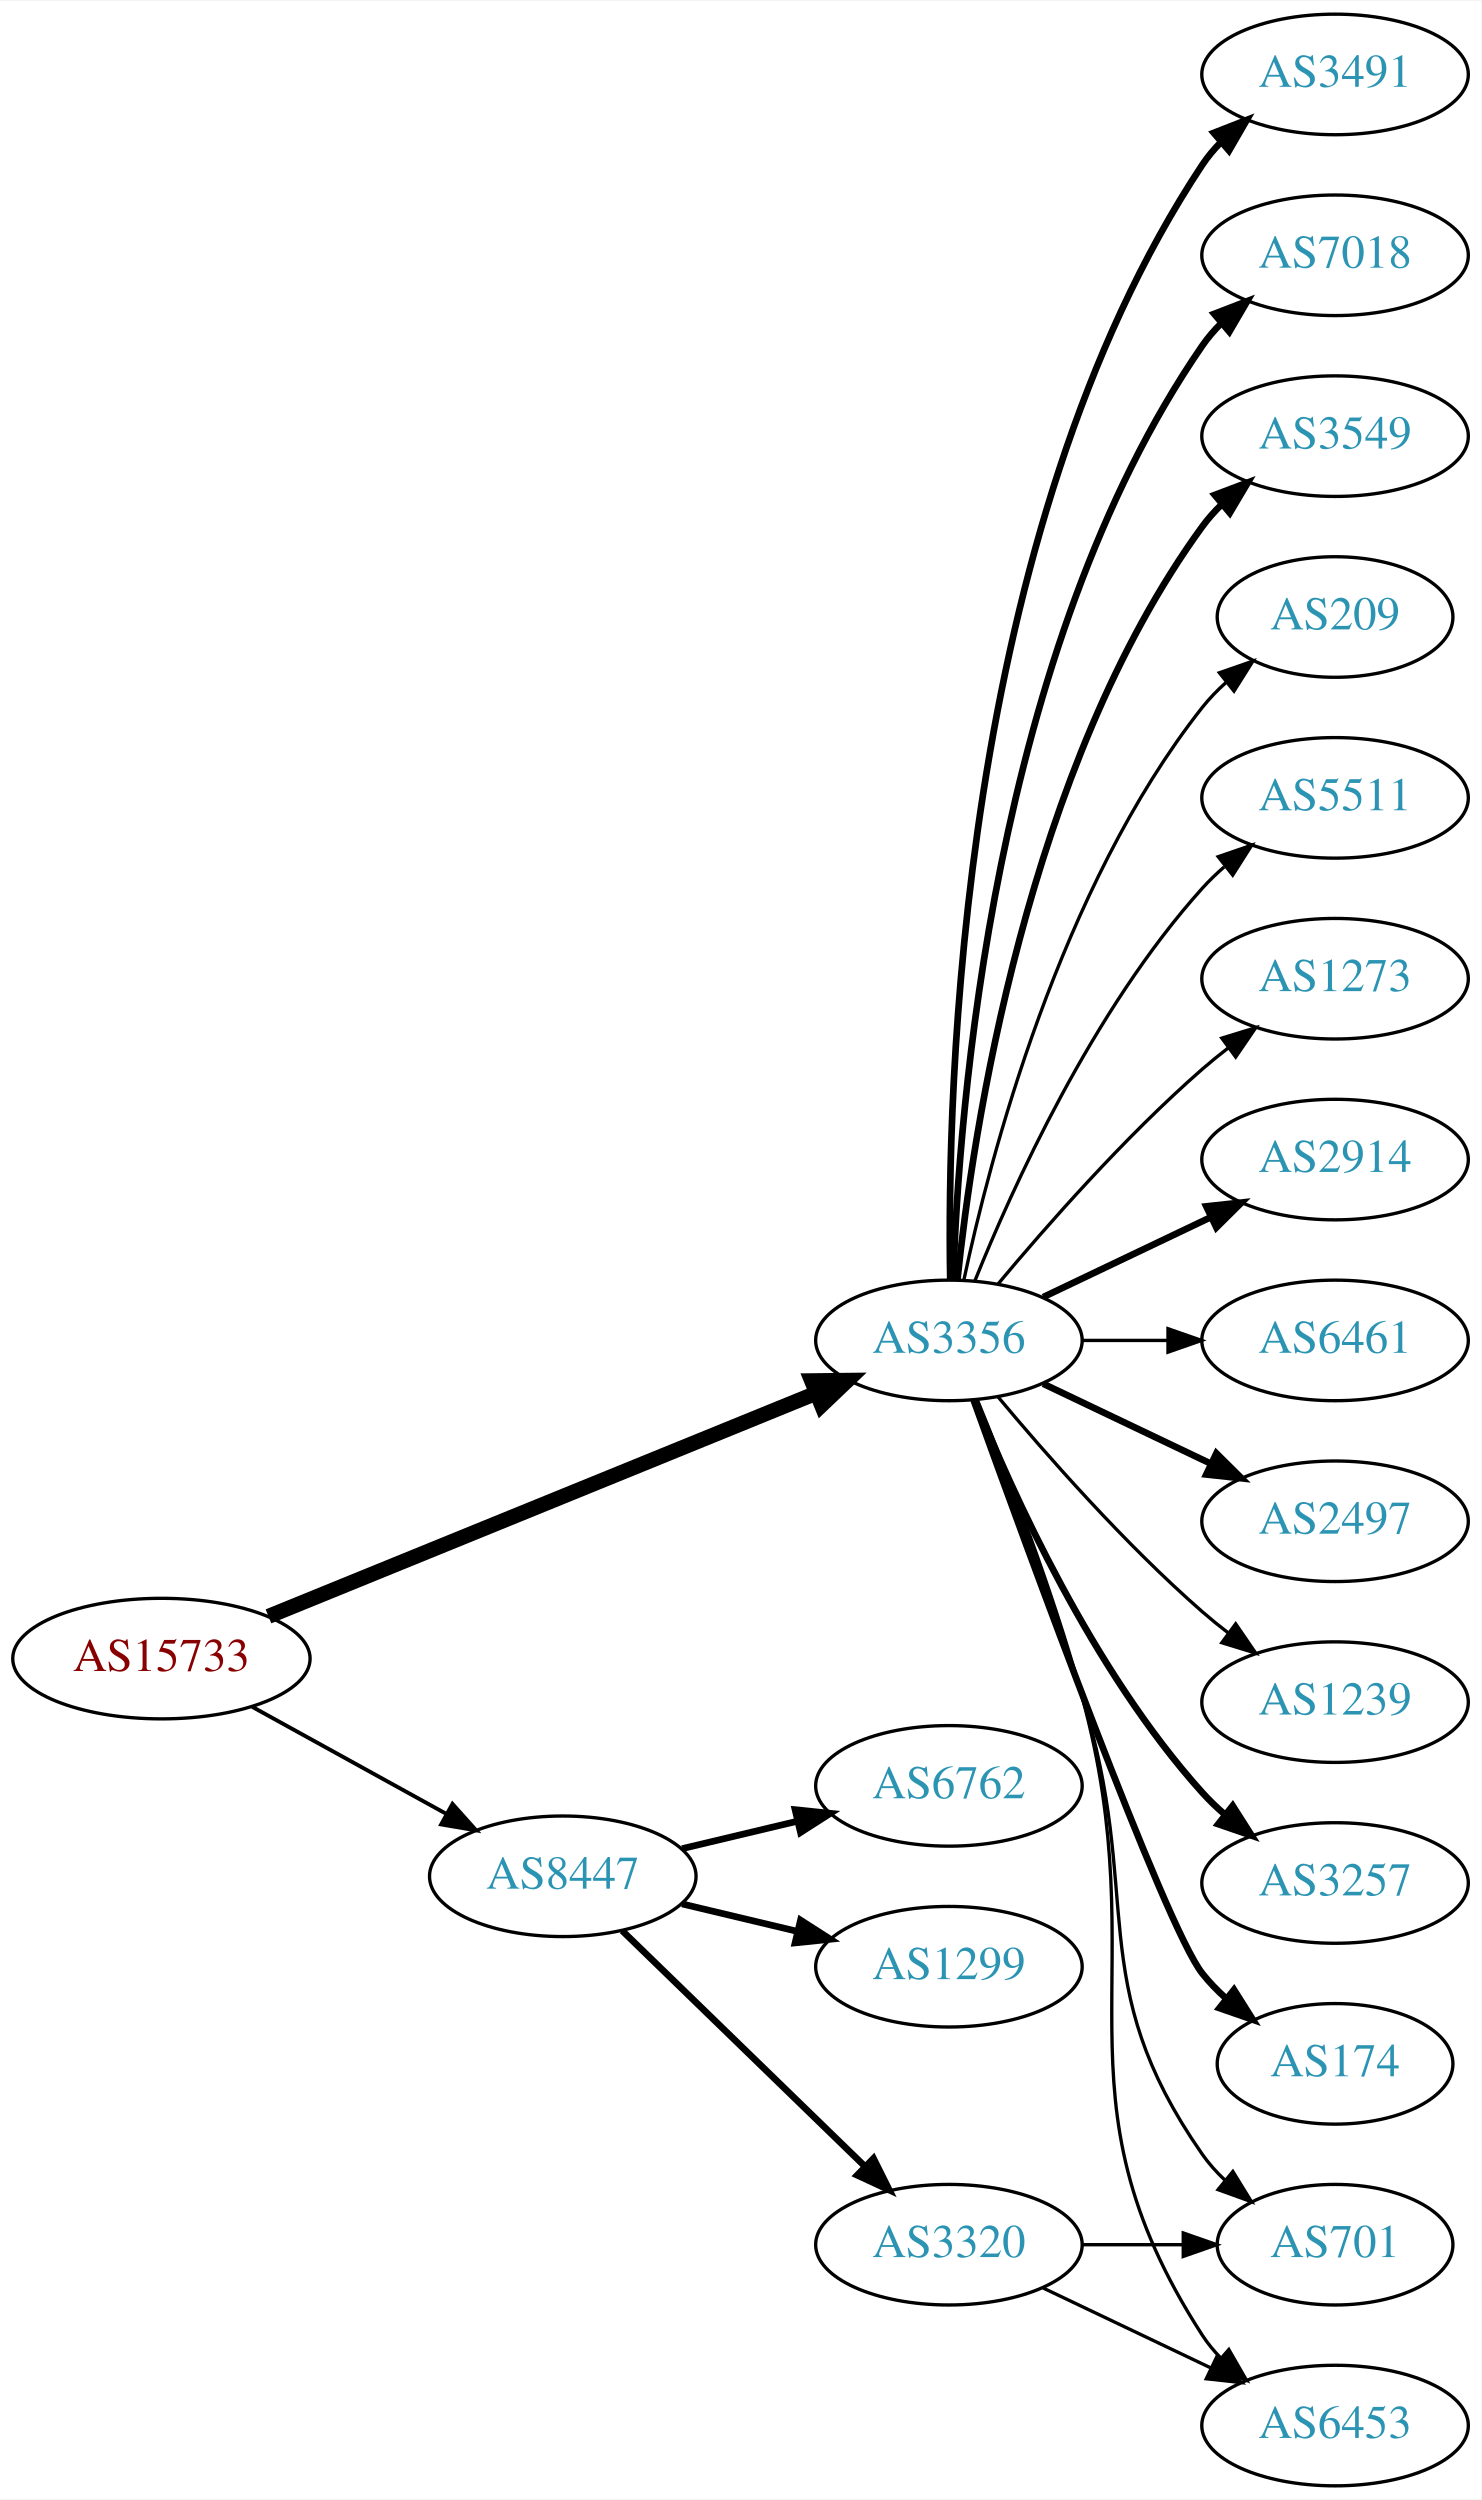
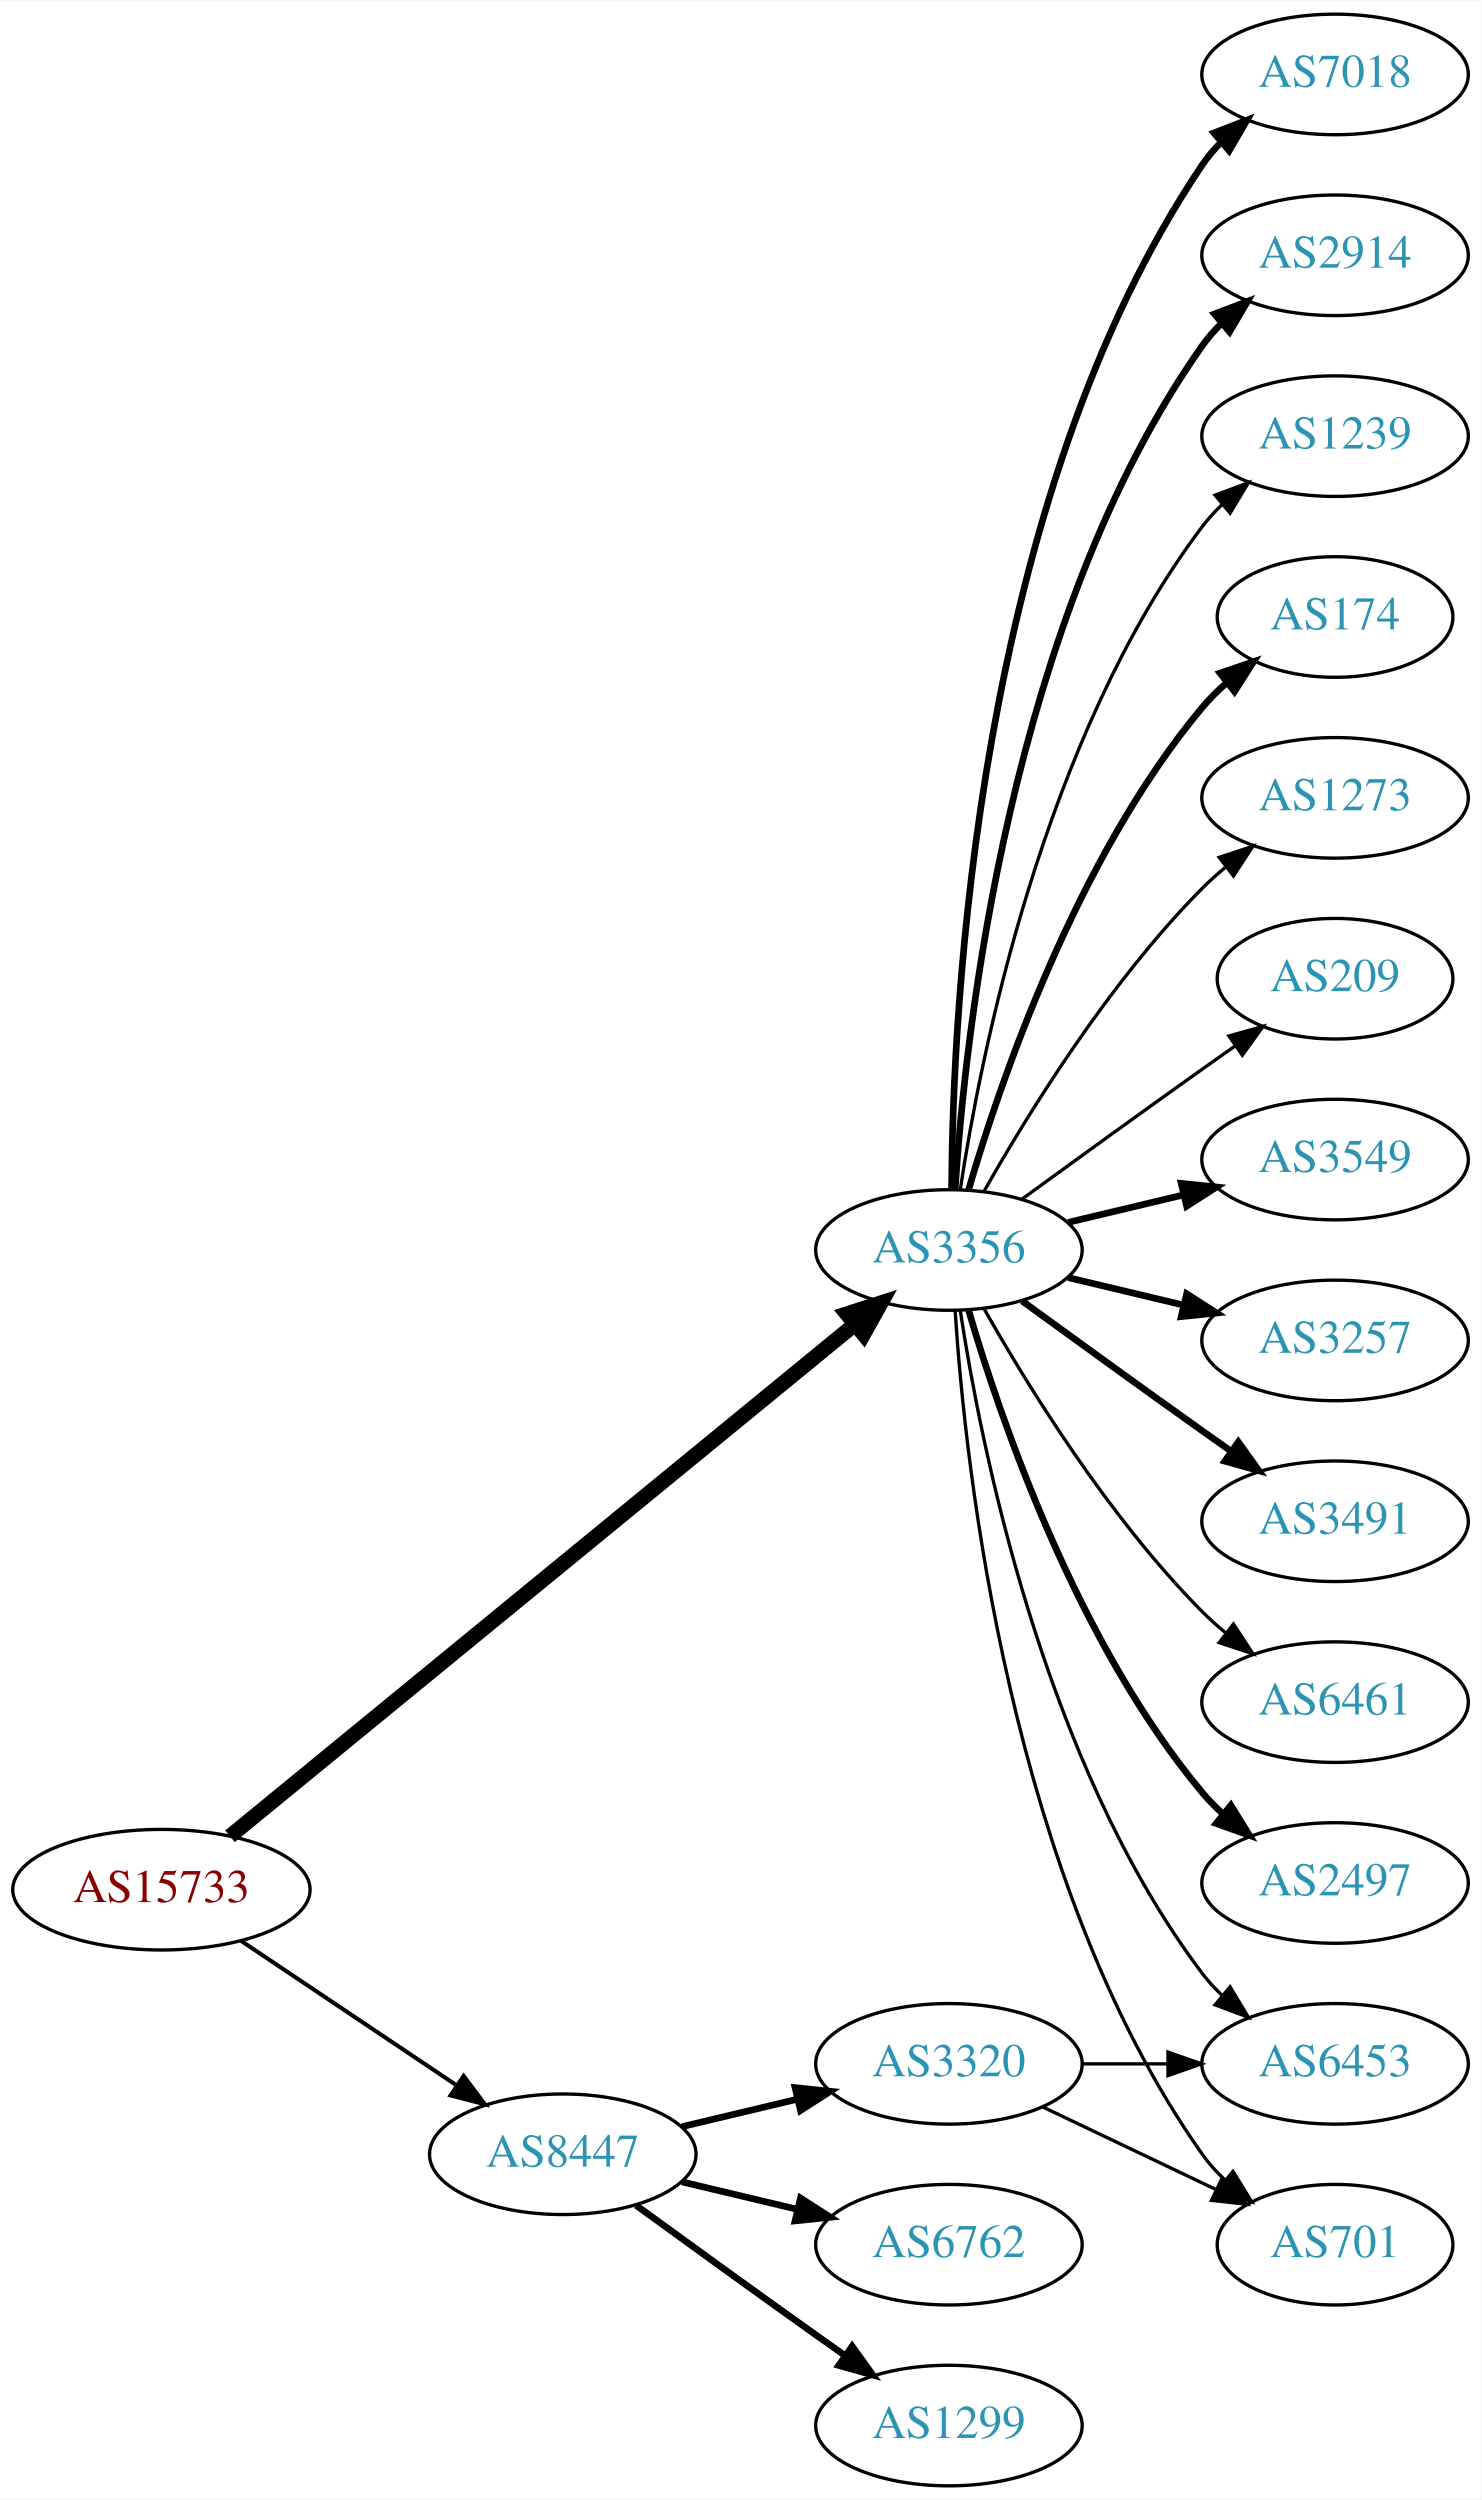
<svg xmlns="http://www.w3.org/2000/svg" xmlns:xlink="http://www.w3.org/1999/xlink" width="442pt" height="746pt" viewBox="0.00 0.00 442.27 746.00">
  <g id="graph0" class="graph" transform="scale(1 1) rotate(0) translate(4 742)">
    <polygon fill="white" stroke="none" points="-4,4 -4,-742 438.271,-742 438.271,4 -4,4" />
    <g id="node1" class="node">
      <g id="a_node1">
        <a xlink:href="/asn/15733" xlink:title="AS15733 ~ Corporate Datacenter Austria [AT]">
-           <ellipse fill="#ffffff" stroke="black" cx="44.196" cy="-247" rx="44.393" ry="18" />
-           <text text-anchor="middle" x="44.196" y="-243.3" font-family="Times,serif" font-size="14.00" fill="#880000">AS15733</text>
+           <ellipse fill="#ffffff" stroke="black" cx="44.196" cy="-178" rx="44.393" ry="18" />
+           <text text-anchor="middle" x="44.196" y="-174.3" font-family="Times,serif" font-size="14.00" fill="#880000">AS15733</text>
        </a>
      </g>
    </g>
    <g id="node2" class="node">
      <g id="a_node2">
        <a xlink:href="/asn/3356" xlink:title="AS3356 ~ Level 3 Parent, LLC [US]">
-           <ellipse fill="#ffffff" stroke="black" cx="279.332" cy="-342" rx="39.794" ry="18" />
-           <text text-anchor="middle" x="279.332" y="-338.3" font-family="Times,serif" font-size="14.00" fill="#2c94b3">AS3356</text>
+           <ellipse fill="#ffffff" stroke="black" cx="279.332" cy="-369" rx="39.794" ry="18" />
+           <text text-anchor="middle" x="279.332" y="-365.3" font-family="Times,serif" font-size="14.00" fill="#2c94b3">AS3356</text>
        </a>
      </g>
    </g>
    <g id="edge1" class="edge">
-       <path fill="none" stroke="black" stroke-width="4.5" d="M76.155,-259.615C118.362,-276.814 193.943,-307.613 239.778,-326.29" />
-       <polygon fill="black" stroke="black" stroke-width="4.5" points="238.338,-329.955 249.084,-330.082 241.309,-322.662 238.338,-329.955" />
+       <path fill="none" stroke="black" stroke-width="4.5" d="M64.672,-193.956C106.174,-227.957 203.413,-307.622 251.053,-346.652" />
+       <polygon fill="black" stroke="black" stroke-width="4.5" points="248.844,-349.932 259.075,-353.224 253.835,-343.84 248.844,-349.932" />
    </g>
    <g id="node3" class="node">
      <g id="a_node3">
        <a xlink:href="/asn/8447" xlink:title="AS8447 ~ A1 Telekom Austria AG [AT]">
-           <ellipse fill="#ffffff" stroke="black" cx="164.039" cy="-182" rx="39.794" ry="18" />
-           <text text-anchor="middle" x="164.039" y="-178.3" font-family="Times,serif" font-size="14.00" fill="#2c94b3">AS8447</text>
+           <ellipse fill="#ffffff" stroke="black" cx="164.039" cy="-99" rx="39.794" ry="18" />
+           <text text-anchor="middle" x="164.039" y="-95.3" font-family="Times,serif" font-size="14.00" fill="#2c94b3">AS8447</text>
        </a>
      </g>
    </g>
    <g id="edge2" class="edge">
-       <path fill="none" stroke="black" stroke-width="1.174" d="M71.349,-232.574C88.403,-223.168 110.827,-210.799 129.231,-200.648" />
-       <polygon fill="black" stroke="black" stroke-width="1.174" points="131.103,-203.612 138.169,-195.718 127.722,-197.483 131.103,-203.612" />
+       <path fill="none" stroke="black" stroke-width="1.227" d="M67.917,-162.768C86.211,-150.504 112.106,-133.144 132.26,-119.634" />
+       <polygon fill="black" stroke="black" stroke-width="1.227" points="134.43,-122.393 140.787,-113.917 130.532,-116.579 134.43,-122.393" />
    </g>
    <g id="node4" class="node">
      <g id="a_node4">
-         <a xlink:href="/asn/2914" xlink:title="AS2914 ~ NTT America, Inc. [US]">
+         <a xlink:href="/asn/3549" xlink:title="AS3549 ~ Level 3 Parent, LLC [US]">
          <ellipse fill="#ffffff" stroke="black" cx="394.625" cy="-396" rx="39.794" ry="18" />
-           <text text-anchor="middle" x="394.625" y="-392.3" font-family="Times,serif" font-size="14.00" fill="#2c94b3">AS2914</text>
+           <text text-anchor="middle" x="394.625" y="-392.3" font-family="Times,serif" font-size="14.00" fill="#2c94b3">AS3549</text>
        </a>
      </g>
    </g>
    <g id="edge3" class="edge">
-       <path fill="none" stroke="black" stroke-width="2" d="M307.468,-354.934C322.462,-362.081 341.283,-371.052 357.506,-378.785" />
-       <polygon fill="black" stroke="black" stroke-width="2" points="356.177,-382.028 366.71,-383.171 359.188,-375.709 356.177,-382.028" />
+       <path fill="none" stroke="black" stroke-width="2" d="M314.939,-377.248C325.81,-379.838 337.964,-382.735 349.407,-385.462" />
+       <polygon fill="black" stroke="black" stroke-width="2" points="348.69,-388.889 359.229,-387.803 350.313,-382.08 348.69,-388.889" />
    </g>
    <g id="node5" class="node">
      <g id="a_node5">
-         <a xlink:href="/asn/6461" xlink:title="AS6461 ~ Zayo Bandwidth [US]">
+         <a xlink:href="/asn/3257" xlink:title="AS3257 ~ GTT [DE]">
          <ellipse fill="#ffffff" stroke="black" cx="394.625" cy="-342" rx="39.794" ry="18" />
-           <text text-anchor="middle" x="394.625" y="-338.3" font-family="Times,serif" font-size="14.00" fill="#2c94b3">AS6461</text>
+           <text text-anchor="middle" x="394.625" y="-338.3" font-family="Times,serif" font-size="14.00" fill="#2c94b3">AS3257</text>
        </a>
      </g>
    </g>
    <g id="edge4" class="edge">
-       <path fill="none" stroke="black" d="M319.004,-342C327.207,-342 335.971,-342 344.503,-342" />
-       <polygon fill="black" stroke="black" points="344.742,-345.5 354.742,-342 344.742,-338.5 344.742,-345.5" />
+       <path fill="none" stroke="black" stroke-width="2" d="M314.939,-360.752C325.81,-358.162 337.964,-355.265 349.407,-352.538" />
+       <polygon fill="black" stroke="black" stroke-width="2" points="350.313,-355.92 359.229,-350.197 348.69,-349.111 350.313,-355.92" />
    </g>
    <g id="node6" class="node">
      <g id="a_node6">
+         <a xlink:href="/asn/3491" xlink:title="AS3491 ~ PCCW Global, Inc. [US]">
+           <ellipse fill="#ffffff" stroke="black" cx="394.625" cy="-288" rx="39.794" ry="18" />
+           <text text-anchor="middle" x="394.625" y="-284.3" font-family="Times,serif" font-size="14.00" fill="#2c94b3">AS3491</text>
+         </a>
+       </g>
+     </g>
+     <g id="edge5" class="edge">
+       <path fill="none" stroke="black" stroke-width="2" d="M301.18,-353.778C316.114,-342.909 336.727,-327.975 354.978,-315 357.799,-312.995 360.742,-310.915 363.69,-308.841" />
+       <polygon fill="black" stroke="black" stroke-width="2" points="365.736,-311.681 371.914,-303.074 361.717,-305.95 365.736,-311.681" />
+     </g>
+     <g id="node7" class="node">
+       <g id="a_node7">
+         <a xlink:href="/asn/6461" xlink:title="AS6461 ~ ZAYO-6461 [US]">
+           <ellipse fill="#ffffff" stroke="black" cx="394.625" cy="-234" rx="39.794" ry="18" />
+           <text text-anchor="middle" x="394.625" y="-230.3" font-family="Times,serif" font-size="14.00" fill="#2c94b3">AS6461</text>
+         </a>
+       </g>
+     </g>
+     <g id="edge6" class="edge">
+       <path fill="none" stroke="black" d="M289.791,-351.51C302.573,-328.904 327.005,-289.114 354.978,-261 357.089,-258.879 359.385,-256.812 361.77,-254.829" />
+       <polygon fill="black" stroke="black" points="364.286,-257.31 370.086,-248.444 360.023,-251.758 364.286,-257.31" />
+     </g>
+     <g id="node8" class="node">
+       <g id="a_node8">
+         <a xlink:href="/asn/2497" xlink:title="AS2497 ~ Internet Initiative Japan Inc. [JP]">
+           <ellipse fill="#ffffff" stroke="black" cx="394.625" cy="-180" rx="39.794" ry="18" />
+           <text text-anchor="middle" x="394.625" y="-176.3" font-family="Times,serif" font-size="14.00" fill="#2c94b3">AS2497</text>
+         </a>
+       </g>
+     </g>
+     <g id="edge7" class="edge">
+       <path fill="none" stroke="black" stroke-width="2" d="M285.206,-350.998C294.52,-319.156 317.336,-252.019 354.978,-207 356.848,-204.763 358.947,-202.626 361.173,-200.604" />
+       <polygon fill="black" stroke="black" stroke-width="2" points="363.52,-203.207 369.092,-194.196 359.116,-197.766 363.52,-203.207" />
+     </g>
+     <g id="node9" class="node">
+       <g id="a_node9">
+         <a xlink:href="/asn/7018" xlink:title="AS7018 ~ AT&amp;T Services, Inc. [US]">
+           <ellipse fill="#ffffff" stroke="black" cx="394.625" cy="-720" rx="39.794" ry="18" />
+           <text text-anchor="middle" x="394.625" y="-716.3" font-family="Times,serif" font-size="14.00" fill="#2c94b3">AS7018</text>
+         </a>
+       </g>
+     </g>
+     <g id="edge8" class="edge">
+       <path fill="none" stroke="black" stroke-width="2" d="M280.129,-387.265C280.409,-439.599 287.324,-592.764 354.978,-693 356.609,-695.417 358.535,-697.684 360.641,-699.796" />
+       <polygon fill="black" stroke="black" stroke-width="2" points="358.46,-702.536 368.335,-706.373 363.008,-697.215 358.46,-702.536" />
+     </g>
+     <g id="node10" class="node">
+       <g id="a_node10">
+         <a xlink:href="/asn/2914" xlink:title="AS2914 ~ NTT America, Inc. [US]">
+           <ellipse fill="#ffffff" stroke="black" cx="394.625" cy="-666" rx="39.794" ry="18" />
+           <text text-anchor="middle" x="394.625" y="-662.3" font-family="Times,serif" font-size="14.00" fill="#2c94b3">AS2914</text>
+         </a>
+       </g>
+     </g>
+     <g id="edge9" class="edge">
+       <path fill="none" stroke="black" stroke-width="2" d="M281.187,-387.185C284.18,-433.425 297.427,-557.589 354.978,-639 356.661,-641.381 358.624,-643.622 360.757,-645.716" />
+       <polygon fill="black" stroke="black" stroke-width="2" points="358.603,-648.478 368.5,-652.259 363.121,-643.132 358.603,-648.478" />
+     </g>
+     <g id="node11" class="node">
+       <g id="a_node11">
+         <a xlink:href="/asn/1239" xlink:title="AS1239 ~ Sprint [US]">
+           <ellipse fill="#ffffff" stroke="black" cx="394.625" cy="-612" rx="39.794" ry="18" />
+           <text text-anchor="middle" x="394.625" y="-608.3" font-family="Times,serif" font-size="14.00" fill="#2c94b3">AS1239</text>
+         </a>
+       </g>
+     </g>
+     <g id="edge10" class="edge">
+       <path fill="none" stroke="black" d="M282.708,-386.986C288.682,-426.422 307.393,-521.995 354.978,-585 356.735,-587.327 358.752,-589.529 360.922,-591.596" />
+       <polygon fill="black" stroke="black" points="358.806,-594.389 368.734,-598.088 363.28,-589.005 358.806,-594.389" />
+     </g>
+     <g id="node12" class="node">
+       <g id="a_node12">
        <a xlink:href="/asn/701" xlink:title="AS701 ~ UUNET [US]">
          <ellipse fill="#ffffff" stroke="black" cx="394.625" cy="-72" rx="35.194" ry="18" />
          <text text-anchor="middle" x="394.625" y="-68.3" font-family="Times,serif" font-size="14.00" fill="#2c94b3">AS701</text>
        </a>
      </g>
    </g>
-     <g id="edge5" class="edge">
-       <path fill="none" stroke="black" d="M287.408,-324.168C295.578,-303.242 309.15,-267.405 318.978,-236 337.781,-175.917 318.966,-150.639 354.978,-99 356.898,-96.248 359.194,-93.684 361.696,-91.32" />
-       <polygon fill="black" stroke="black" points="364.113,-93.865 369.654,-84.835 359.691,-88.439 364.113,-93.865" />
-     </g>
-     <g id="node7" class="node">
-       <g id="a_node7">
-         <a xlink:href="/asn/2497" xlink:title="AS2497 ~ Internet Initiative Japan Inc. [JP]">
-           <ellipse fill="#ffffff" stroke="black" cx="394.625" cy="-288" rx="39.794" ry="18" />
-           <text text-anchor="middle" x="394.625" y="-284.3" font-family="Times,serif" font-size="14.00" fill="#2c94b3">AS2497</text>
-         </a>
-       </g>
-     </g>
-     <g id="edge6" class="edge">
-       <path fill="none" stroke="black" stroke-width="2" d="M307.468,-329.066C322.462,-321.919 341.283,-312.948 357.506,-305.215" />
-       <polygon fill="black" stroke="black" stroke-width="2" points="359.188,-308.291 366.71,-300.829 356.177,-301.972 359.188,-308.291" />
-     </g>
-     <g id="node8" class="node">
-       <g id="a_node8">
-         <a xlink:href="/asn/6453" xlink:title="AS6453 ~ TATA COMMUNICATIONS (AMERICA) INC [US]">
-           <ellipse fill="#ffffff" stroke="black" cx="394.625" cy="-18" rx="39.794" ry="18" />
-           <text text-anchor="middle" x="394.625" y="-14.3" font-family="Times,serif" font-size="14.00" fill="#2c94b3">AS6453</text>
-         </a>
-       </g>
-     </g>
-     <g id="edge7" class="edge">
-       <path fill="none" stroke="black" d="M287.803,-324.284C296.345,-303.467 310.266,-267.733 318.978,-236 341.849,-152.699 308.098,-117.556 354.978,-45 356.56,-42.551 358.451,-40.261 360.533,-38.132" />
-       <polygon fill="black" stroke="black" points="362.902,-40.711 368.181,-31.525 358.326,-35.414 362.902,-40.711" />
-     </g>
-     <g id="node9" class="node">
-       <g id="a_node9">
-         <a xlink:href="/asn/1239" xlink:title="AS1239 ~ Sprint [US]">
-           <ellipse fill="#ffffff" stroke="black" cx="394.625" cy="-234" rx="39.794" ry="18" />
-           <text text-anchor="middle" x="394.625" y="-230.3" font-family="Times,serif" font-size="14.00" fill="#2c94b3">AS1239</text>
-         </a>
-       </g>
-     </g>
-     <g id="edge8" class="edge">
-       <path fill="none" stroke="black" d="M293.962,-325.183C308.244,-308.071 331.791,-281.255 354.978,-261 357.444,-258.846 360.082,-256.706 362.78,-254.628" />
-       <polygon fill="black" stroke="black" points="364.953,-257.375 370.934,-248.63 360.805,-251.736 364.953,-257.375" />
-     </g>
-     <g id="node10" class="node">
-       <g id="a_node10">
-         <a xlink:href="/asn/3257" xlink:title="AS3257 ~ GTT [DE]">
-           <ellipse fill="#ffffff" stroke="black" cx="394.625" cy="-180" rx="39.794" ry="18" />
-           <text text-anchor="middle" x="394.625" y="-176.3" font-family="Times,serif" font-size="14.00" fill="#2c94b3">AS3257</text>
-         </a>
-       </g>
-     </g>
-     <g id="edge9" class="edge">
-       <path fill="none" stroke="black" stroke-width="2" d="M287.079,-324.213C298.13,-296.757 322.184,-243.422 354.978,-207 356.98,-204.776 359.199,-202.637 361.532,-200.603" />
-       <polygon fill="black" stroke="black" stroke-width="2" points="364.062,-203.065 369.751,-194.127 359.73,-197.567 364.062,-203.065" />
-     </g>
-     <g id="node11" class="node">
-       <g id="a_node11">
-         <a xlink:href="/asn/174" xlink:title="AS174 ~ Cogent Communications [US]">
-           <ellipse fill="#ffffff" stroke="black" cx="394.625" cy="-126" rx="35.194" ry="18" />
-           <text text-anchor="middle" x="394.625" y="-122.3" font-family="Times,serif" font-size="14.00" fill="#2c94b3">AS174</text>
-         </a>
-       </g>
-     </g>
-     <g id="edge10" class="edge">
-       <path fill="none" stroke="black" stroke-width="2" d="M286.705,-324.175C302.646,-279.849 343.771,-167.188 354.978,-153 357.058,-150.367 359.463,-147.884 362.036,-145.572" />
-       <polygon fill="black" stroke="black" stroke-width="2" points="364.447,-148.127 370.099,-139.165 360.092,-142.646 364.447,-148.127" />
-     </g>
-     <g id="node12" class="node">
-       <g id="a_node12">
-         <a xlink:href="/asn/3491" xlink:title="AS3491 ~ PCCW Global, Inc. [US]">
-           <ellipse fill="#ffffff" stroke="black" cx="394.625" cy="-720" rx="39.794" ry="18" />
-           <text text-anchor="middle" x="394.625" y="-716.3" font-family="Times,serif" font-size="14.00" fill="#2c94b3">AS3491</text>
-         </a>
-       </g>
-     </g>
    <g id="edge11" class="edge">
-       <path fill="none" stroke="black" stroke-width="2" d="M279.716,-360.174C278.722,-415.237 282.188,-583.165 354.978,-693 356.589,-695.431 358.5,-697.707 360.596,-699.826" />
-       <polygon fill="black" stroke="black" stroke-width="2" points="358.404,-702.557 368.271,-706.416 362.964,-697.246 358.404,-702.557" />
+       <path fill="none" stroke="black" d="M281.187,-350.815C284.18,-304.575 297.427,-180.411 354.978,-99 356.915,-96.26 359.223,-93.705 361.733,-91.346" />
+       <polygon fill="black" stroke="black" points="364.15,-93.892 369.703,-84.869 359.735,-88.46 364.15,-93.892" />
    </g>
    <g id="node13" class="node">
      <g id="a_node13">
-         <a xlink:href="/asn/7018" xlink:title="AS7018 ~ AT&amp;T Services, Inc. [US]">
-           <ellipse fill="#ffffff" stroke="black" cx="394.625" cy="-666" rx="39.794" ry="18" />
-           <text text-anchor="middle" x="394.625" y="-662.3" font-family="Times,serif" font-size="14.00" fill="#2c94b3">AS7018</text>
+         <a xlink:href="/asn/174" xlink:title="AS174 ~ Cogent Communications [US]">
+           <ellipse fill="#ffffff" stroke="black" cx="394.625" cy="-558" rx="35.194" ry="18" />
+           <text text-anchor="middle" x="394.625" y="-554.3" font-family="Times,serif" font-size="14.00" fill="#2c94b3">AS174</text>
        </a>
      </g>
    </g>
    <g id="edge12" class="edge">
-       <path fill="none" stroke="black" stroke-width="2" d="M280.611,-360.161C282.209,-409.461 292.359,-548.175 354.978,-639 356.633,-641.401 358.576,-643.656 360.694,-645.76" />
-       <polygon fill="black" stroke="black" stroke-width="2" points="358.525,-648.51 368.411,-652.322 363.06,-643.177 358.525,-648.51" />
+       <path fill="none" stroke="black" stroke-width="2" d="M285.206,-387.002C294.52,-418.844 317.336,-485.981 354.978,-531 357.131,-533.574 359.585,-536.017 362.189,-538.303" />
+       <polygon fill="black" stroke="black" stroke-width="2" points="360.273,-541.249 370.3,-544.672 364.596,-535.743 360.273,-541.249" />
    </g>
    <g id="node14" class="node">
      <g id="a_node14">
-         <a xlink:href="/asn/3549" xlink:title="AS3549 ~ Level 3 Parent, LLC [US]">
-           <ellipse fill="#ffffff" stroke="black" cx="394.625" cy="-612" rx="39.794" ry="18" />
-           <text text-anchor="middle" x="394.625" y="-608.3" font-family="Times,serif" font-size="14.00" fill="#2c94b3">AS3549</text>
+         <a xlink:href="/asn/6453" xlink:title="AS6453 ~ TATA COMMUNICATIONS (AMERICA) INC [US]">
+           <ellipse fill="#ffffff" stroke="black" cx="394.625" cy="-126" rx="39.794" ry="18" />
+           <text text-anchor="middle" x="394.625" y="-122.3" font-family="Times,serif" font-size="14.00" fill="#2c94b3">AS6453</text>
        </a>
      </g>
    </g>
    <g id="edge13" class="edge">
-       <path fill="none" stroke="black" stroke-width="2" d="M281.888,-360.256C286.359,-403.303 302.492,-512.94 354.978,-585 356.695,-587.357 358.682,-589.581 360.831,-591.663" />
-       <polygon fill="black" stroke="black" stroke-width="2" points="358.695,-594.439 368.606,-598.183 363.193,-589.075 358.695,-594.439" />
+       <path fill="none" stroke="black" d="M282.708,-351.014C288.682,-311.578 307.393,-216.005 354.978,-153 356.735,-150.673 358.752,-148.471 360.922,-146.404" />
+       <polygon fill="black" stroke="black" points="363.28,-148.995 368.734,-139.912 358.806,-143.611 363.28,-148.995" />
    </g>
    <g id="node15" class="node">
      <g id="a_node15">
-         <a xlink:href="/asn/209" xlink:title="AS209 ~ CenturyLink Communications, LLC [US]">
-           <ellipse fill="#ffffff" stroke="black" cx="394.625" cy="-558" rx="35.194" ry="18" />
-           <text text-anchor="middle" x="394.625" y="-554.3" font-family="Times,serif" font-size="14.00" fill="#2c94b3">AS209</text>
+         <a xlink:href="/asn/1273" xlink:title="AS1273 ~ Vodafone Group PLC [EU]">
+           <ellipse fill="#ffffff" stroke="black" cx="394.625" cy="-504" rx="39.794" ry="18" />
+           <text text-anchor="middle" x="394.625" y="-500.3" font-family="Times,serif" font-size="14.00" fill="#2c94b3">AS1273</text>
        </a>
      </g>
    </g>
    <g id="edge14" class="edge">
-       <path fill="none" stroke="black" d="M283.822,-360.16C291.453,-396.03 312.445,-477.155 354.978,-531 357.058,-533.633 359.463,-536.116 362.036,-538.428" />
-       <polygon fill="black" stroke="black" points="360.092,-541.354 370.099,-544.835 364.447,-535.873 360.092,-541.354" />
+       <path fill="none" stroke="black" d="M289.791,-386.49C302.573,-409.096 327.005,-448.886 354.978,-477 357.089,-479.121 359.385,-481.188 361.77,-483.171" />
+       <polygon fill="black" stroke="black" points="360.023,-486.242 370.086,-489.556 364.286,-480.69 360.023,-486.242" />
    </g>
    <g id="node16" class="node">
      <g id="a_node16">
-         <a xlink:href="/asn/5511" xlink:title="AS5511 ~ Orange S.A. [FR]">
-           <ellipse fill="#ffffff" stroke="black" cx="394.625" cy="-504" rx="39.794" ry="18" />
-           <text text-anchor="middle" x="394.625" y="-500.3" font-family="Times,serif" font-size="14.00" fill="#2c94b3">AS5511</text>
+         <a xlink:href="/asn/209" xlink:title="AS209 ~ CenturyLink Communications, LLC [US]">
+           <ellipse fill="#ffffff" stroke="black" cx="394.625" cy="-450" rx="35.194" ry="18" />
+           <text text-anchor="middle" x="394.625" y="-446.3" font-family="Times,serif" font-size="14.00" fill="#2c94b3">AS209</text>
        </a>
      </g>
    </g>
    <g id="edge15" class="edge">
-       <path fill="none" stroke="black" d="M287.079,-359.787C298.13,-387.243 322.184,-440.578 354.978,-477 356.98,-479.224 359.199,-481.363 361.532,-483.397" />
-       <polygon fill="black" stroke="black" points="359.73,-486.433 369.751,-489.873 364.062,-480.935 359.73,-486.433" />
+       <path fill="none" stroke="black" d="M301.18,-384.222C316.114,-395.091 336.727,-410.025 354.978,-423 358.188,-425.282 361.557,-427.661 364.912,-430.018" />
+       <polygon fill="black" stroke="black" points="362.924,-432.899 373.123,-435.77 366.94,-427.166 362.924,-432.899" />
    </g>
    <g id="node17" class="node">
      <g id="a_node17">
-         <a xlink:href="/asn/1273" xlink:title="AS1273 ~ Vodafone Group PLC [EU]">
-           <ellipse fill="#ffffff" stroke="black" cx="394.625" cy="-450" rx="39.794" ry="18" />
-           <text text-anchor="middle" x="394.625" y="-446.3" font-family="Times,serif" font-size="14.00" fill="#2c94b3">AS1273</text>
+         <a xlink:href="/asn/6762" xlink:title="AS6762 ~ TELECOM ITALIA SPARKLE S.p.A. [IT]">
+           <ellipse fill="#ffffff" stroke="black" cx="279.332" cy="-72" rx="39.794" ry="18" />
+           <text text-anchor="middle" x="279.332" y="-68.3" font-family="Times,serif" font-size="14.00" fill="#2c94b3">AS6762</text>
        </a>
      </g>
    </g>
    <g id="edge16" class="edge">
-       <path fill="none" stroke="black" d="M293.962,-358.817C308.244,-375.929 331.791,-402.745 354.978,-423 357.444,-425.154 360.082,-427.294 362.78,-429.372" />
-       <polygon fill="black" stroke="black" points="360.805,-432.264 370.934,-435.37 364.953,-426.625 360.805,-432.264" />
+       <path fill="none" stroke="black" stroke-width="2" d="M199.646,-90.752C210.517,-88.162 222.671,-85.265 234.114,-82.538" />
+       <polygon fill="black" stroke="black" stroke-width="2" points="235.02,-85.92 243.936,-80.197 233.397,-79.111 235.02,-85.92" />
    </g>
    <g id="node18" class="node">
      <g id="a_node18">
        <a xlink:href="/asn/1299" xlink:title="AS1299 ~ Telia Carrier [EU]">
-           <ellipse fill="#ffffff" stroke="black" cx="279.332" cy="-155" rx="39.794" ry="18" />
-           <text text-anchor="middle" x="279.332" y="-151.3" font-family="Times,serif" font-size="14.00" fill="#2c94b3">AS1299</text>
+           <ellipse fill="#ffffff" stroke="black" cx="279.332" cy="-18" rx="39.794" ry="18" />
+           <text text-anchor="middle" x="279.332" y="-14.3" font-family="Times,serif" font-size="14.00" fill="#2c94b3">AS1299</text>
        </a>
      </g>
    </g>
    <g id="edge17" class="edge">
-       <path fill="none" stroke="black" stroke-width="2" d="M199.646,-173.752C210.517,-171.162 222.671,-168.265 234.114,-165.538" />
-       <polygon fill="black" stroke="black" stroke-width="2" points="235.02,-168.92 243.936,-163.197 233.397,-162.111 235.02,-168.92" />
+       <path fill="none" stroke="black" stroke-width="2" d="M185.887,-83.778C200.821,-72.909 221.435,-57.975 239.685,-45 242.506,-42.995 245.449,-40.915 248.397,-38.841" />
+       <polygon fill="black" stroke="black" stroke-width="2" points="250.443,-41.681 256.621,-33.074 246.424,-35.95 250.443,-41.681" />
    </g>
    <g id="node19" class="node">
      <g id="a_node19">
-         <a xlink:href="/asn/6762" xlink:title="AS6762 ~ TELECOM ITALIA SPARKLE S.p.A. [IT]">
-           <ellipse fill="#ffffff" stroke="black" cx="279.332" cy="-209" rx="39.794" ry="18" />
-           <text text-anchor="middle" x="279.332" y="-205.3" font-family="Times,serif" font-size="14.00" fill="#2c94b3">AS6762</text>
+         <a xlink:href="/asn/3320" xlink:title="AS3320 ~ DTAG [DE]">
+           <ellipse fill="#ffffff" stroke="black" cx="279.332" cy="-126" rx="39.794" ry="18" />
+           <text text-anchor="middle" x="279.332" y="-122.3" font-family="Times,serif" font-size="14.00" fill="#2c94b3">AS3320</text>
        </a>
      </g>
    </g>
    <g id="edge18" class="edge">
-       <path fill="none" stroke="black" stroke-width="2" d="M199.646,-190.248C210.517,-192.838 222.671,-195.735 234.114,-198.462" />
-       <polygon fill="black" stroke="black" stroke-width="2" points="233.397,-201.889 243.936,-200.803 235.02,-195.08 233.397,-201.889" />
-     </g>
-     <g id="node20" class="node">
-       <g id="a_node20">
-         <a xlink:href="/asn/3320" xlink:title="AS3320 ~ DTAG [DE]">
-           <ellipse fill="#ffffff" stroke="black" cx="279.332" cy="-72" rx="39.794" ry="18" />
-           <text text-anchor="middle" x="279.332" y="-68.3" font-family="Times,serif" font-size="14.00" fill="#2c94b3">AS3320</text>
-         </a>
-       </g>
+       <path fill="none" stroke="black" stroke-width="2" d="M199.646,-107.248C210.517,-109.838 222.671,-112.735 234.114,-115.462" />
+       <polygon fill="black" stroke="black" stroke-width="2" points="233.397,-118.889 243.936,-117.803 235.02,-112.08 233.397,-118.889" />
    </g>
    <g id="edge19" class="edge">
-       <path fill="none" stroke="black" stroke-width="2" d="M181.755,-165.769C200.916,-147.165 232.478,-116.521 254.279,-95.354" />
-       <polygon fill="black" stroke="black" stroke-width="2" points="256.81,-97.775 261.546,-88.297 251.934,-92.752 256.81,-97.775" />
+       <path fill="none" stroke="black" d="M307.468,-113.066C322.9,-105.71 342.385,-96.423 358.92,-88.541" />
+       <polygon fill="black" stroke="black" points="360.741,-91.551 368.262,-84.089 357.729,-85.232 360.741,-91.551" />
    </g>
    <g id="edge20" class="edge">
-       <path fill="none" stroke="black" d="M319.004,-72C328.709,-72 339.2,-72 349.163,-72" />
-       <polygon fill="black" stroke="black" points="349.299,-75.5 359.299,-72 349.299,-68.5 349.299,-75.5" />
-     </g>
-     <g id="edge21" class="edge">
-       <path fill="none" stroke="black" d="M307.468,-59.066C322.462,-51.919 341.283,-42.948 357.506,-35.215" />
-       <polygon fill="black" stroke="black" points="359.188,-38.291 366.71,-30.829 356.177,-31.972 359.188,-38.291" />
+       <path fill="none" stroke="black" d="M319.004,-126C327.207,-126 335.971,-126 344.503,-126" />
+       <polygon fill="black" stroke="black" points="344.742,-129.5 354.742,-126 344.742,-122.5 344.742,-129.5" />
    </g>
  </g>
</svg>
